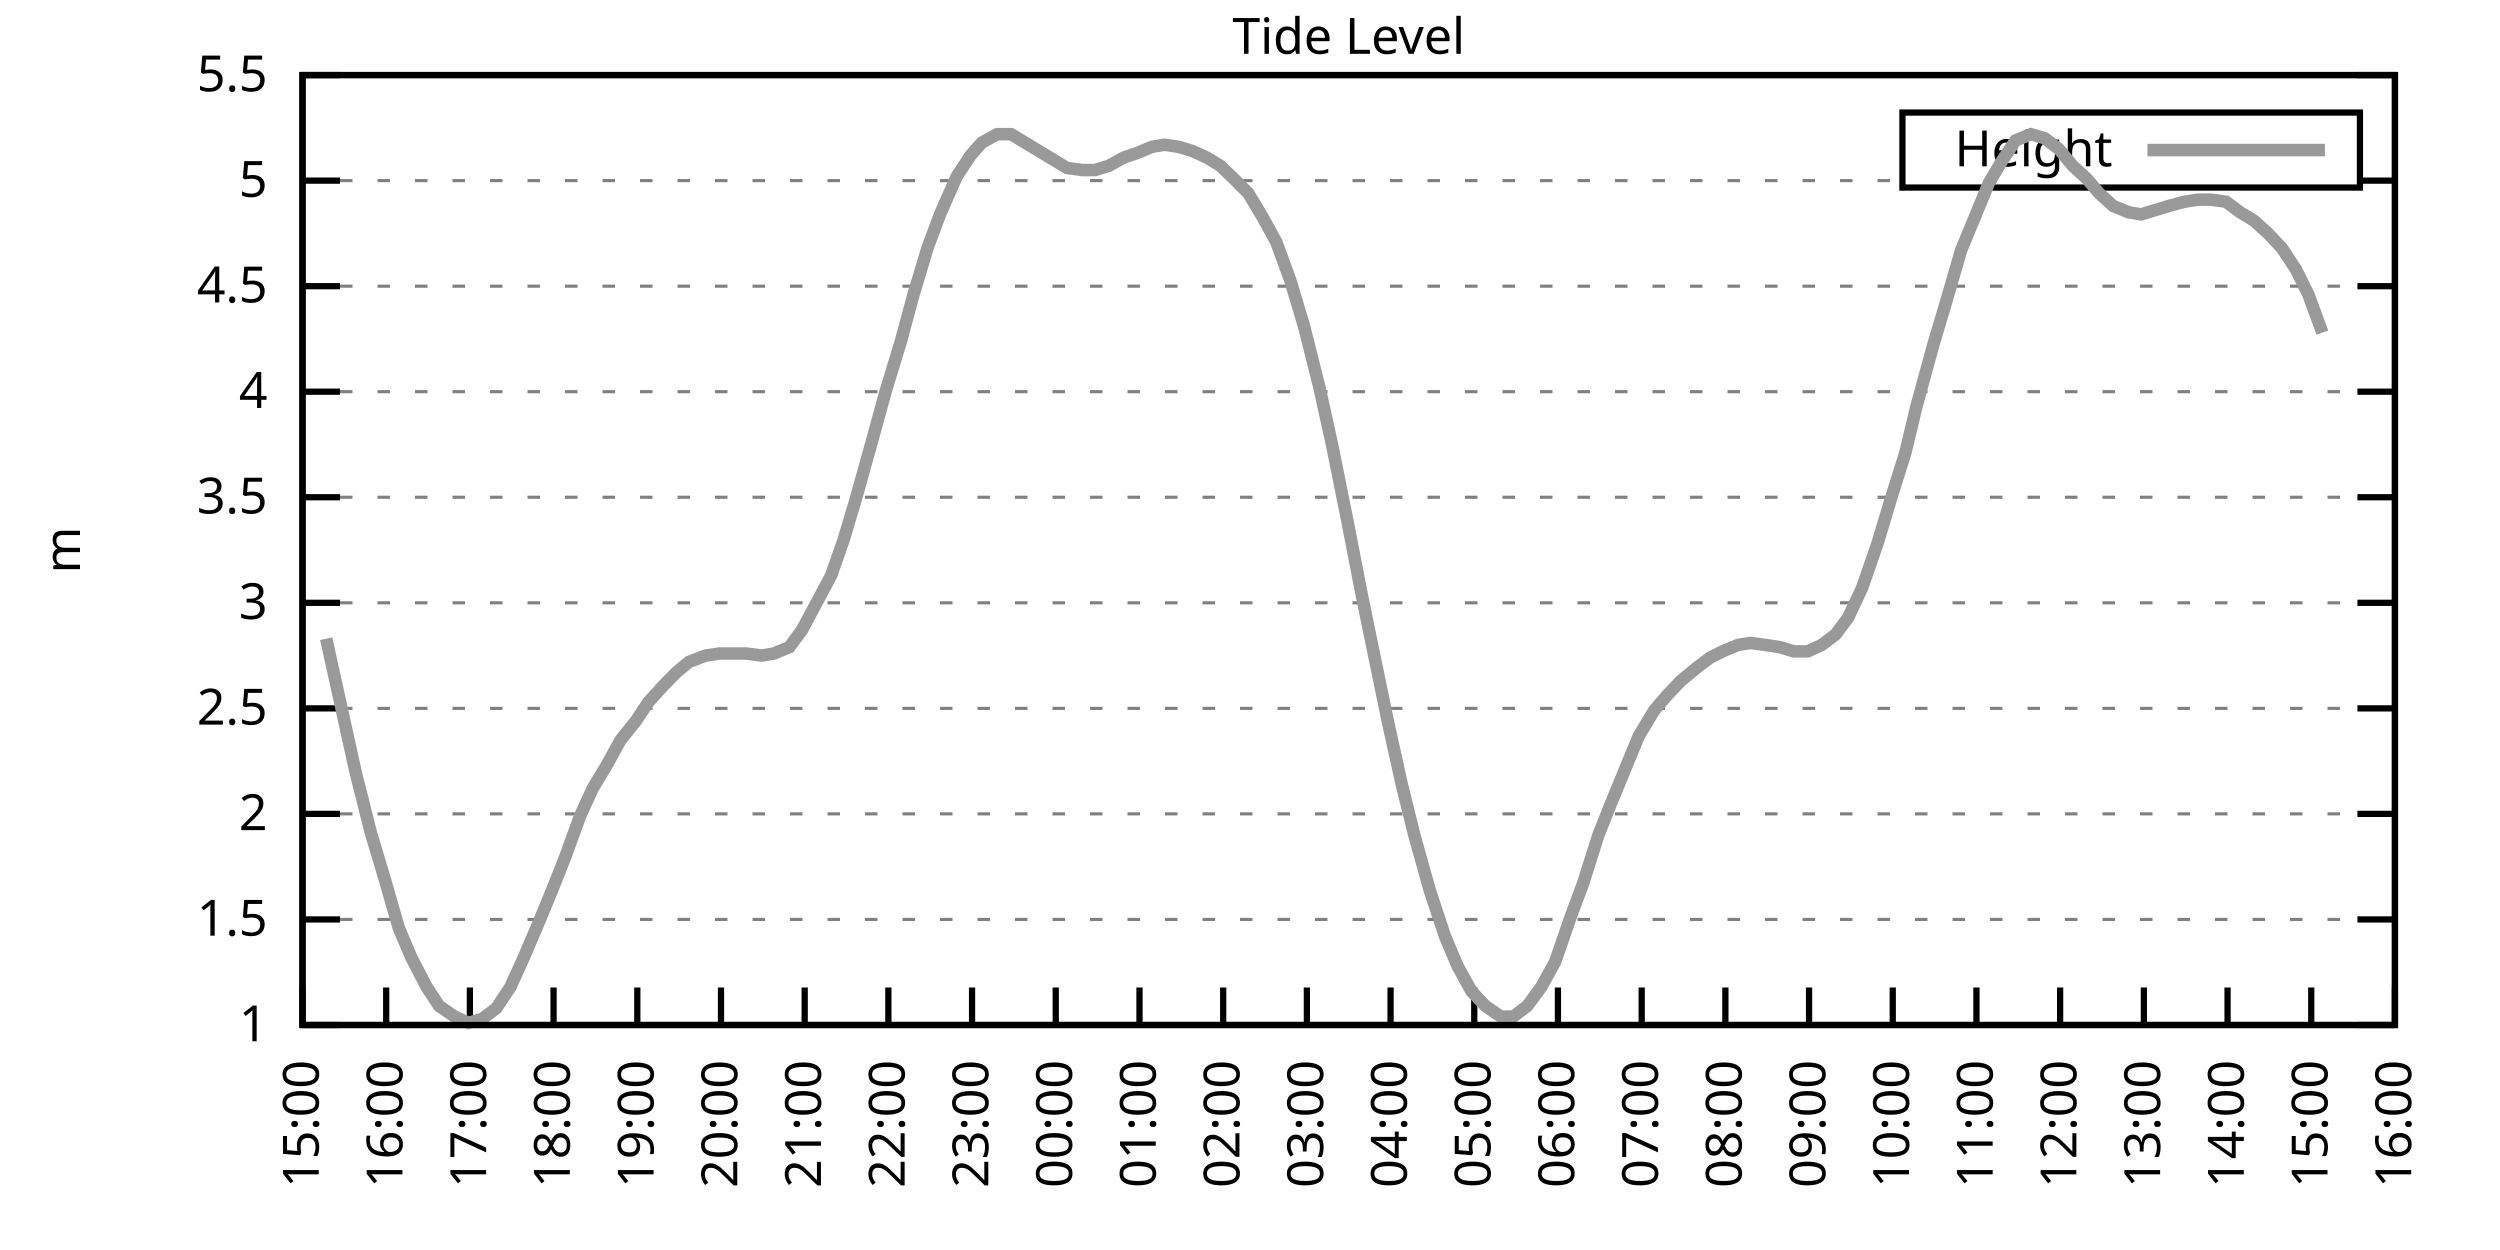
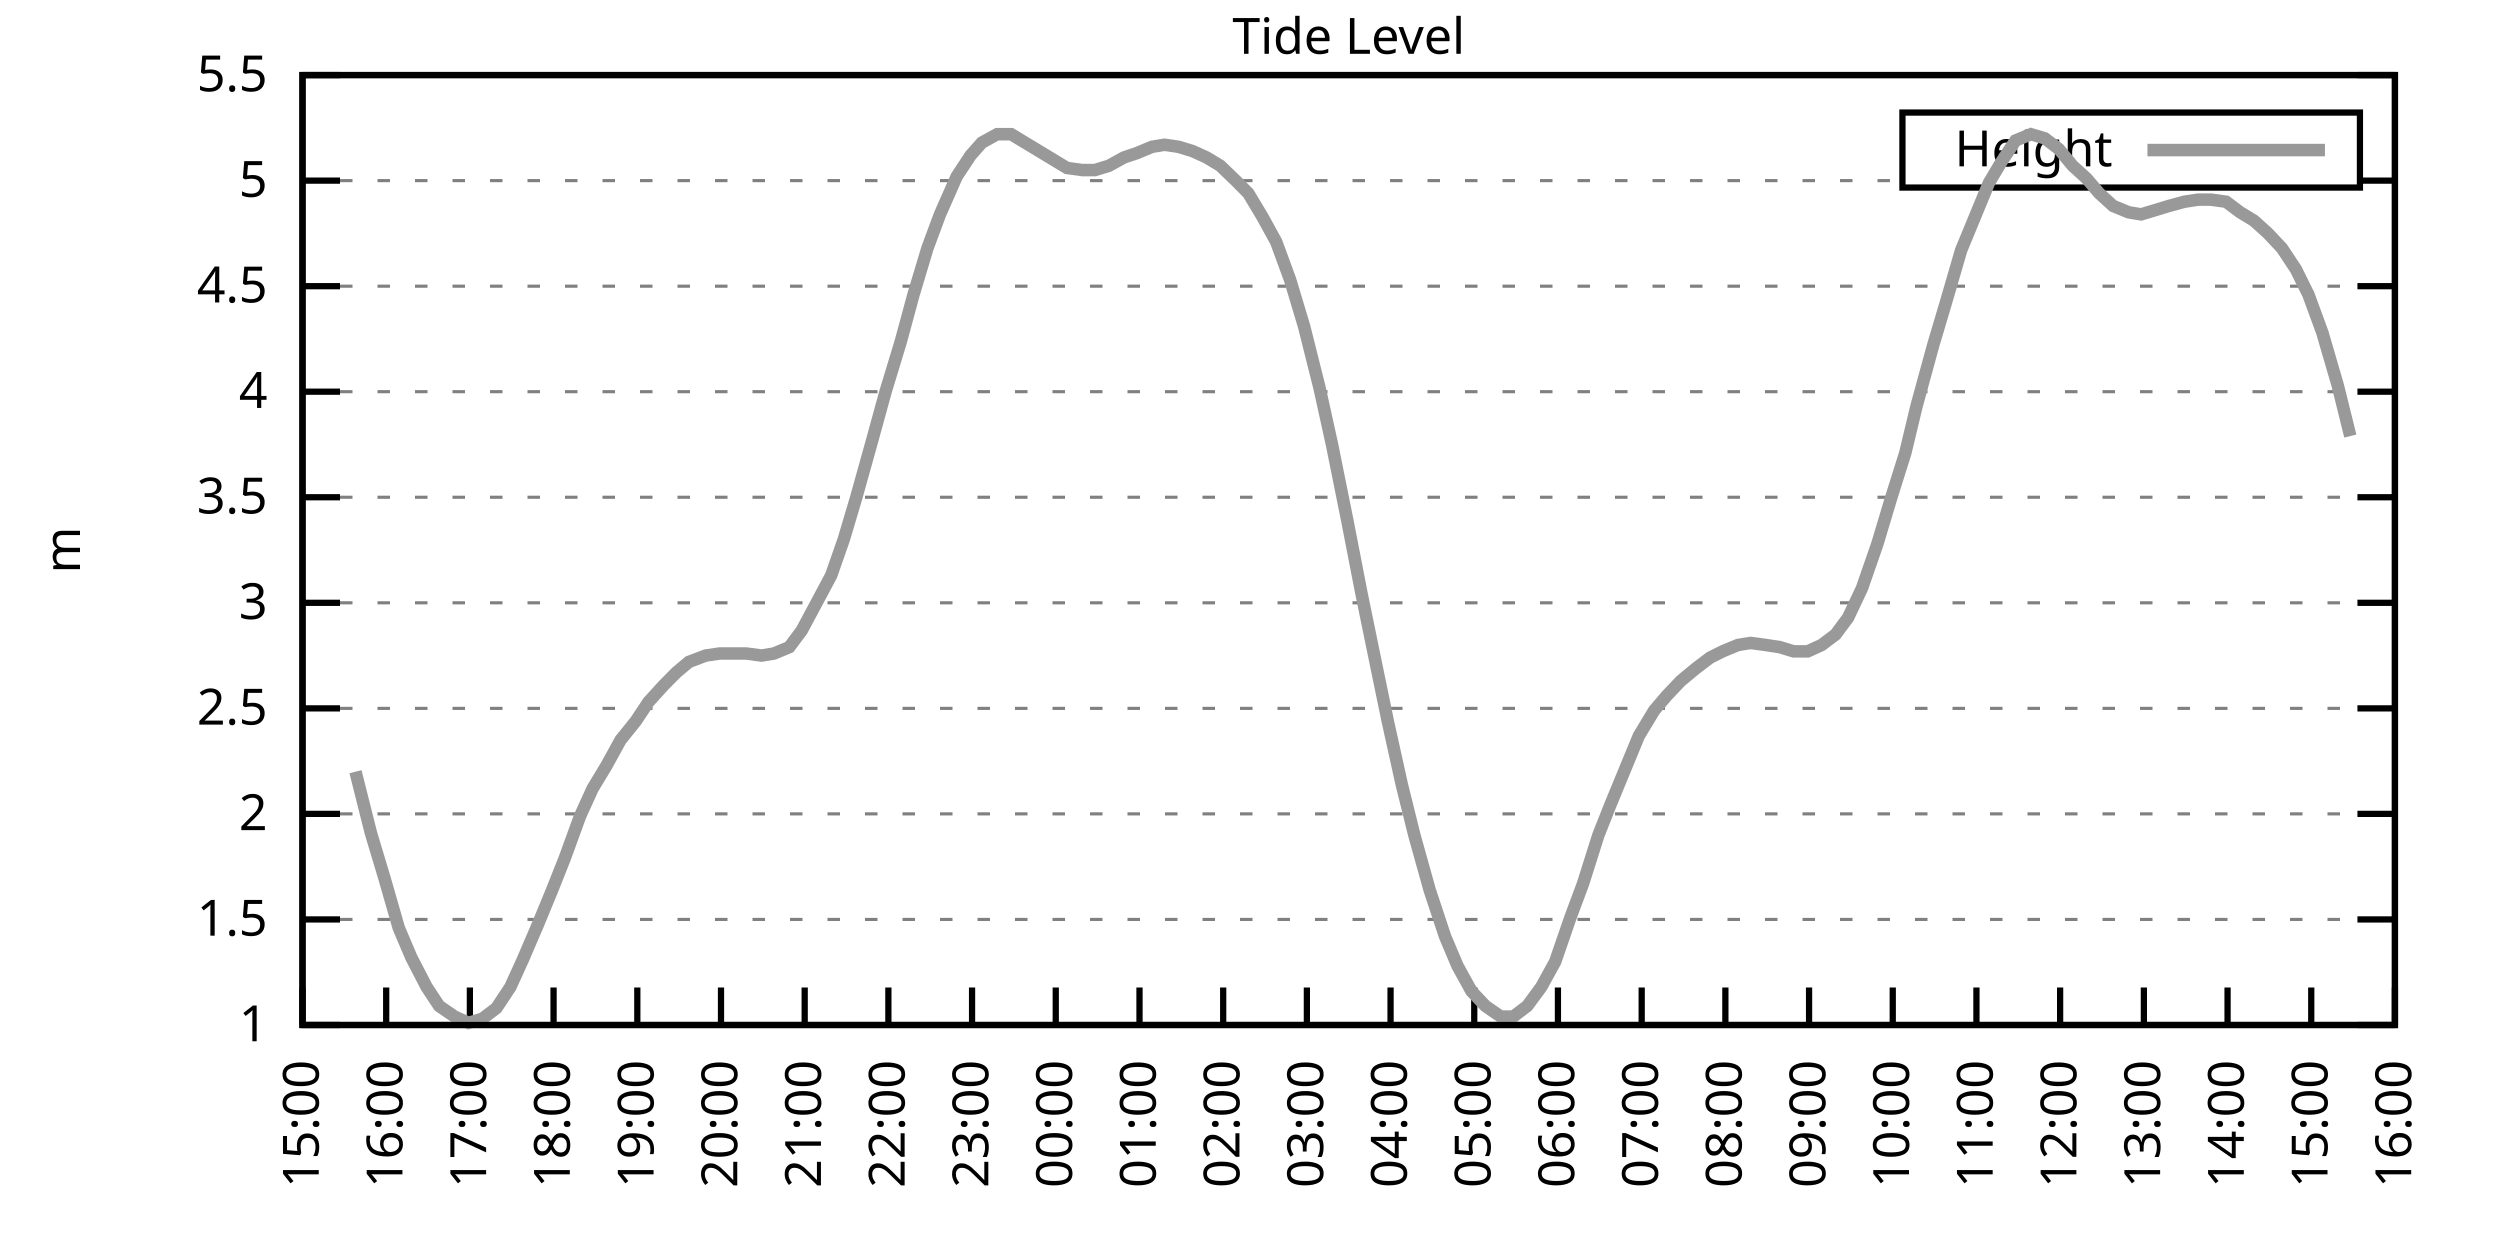
<svg xmlns="http://www.w3.org/2000/svg" xmlns:xlink="http://www.w3.org/1999/xlink" width="400" height="200" viewBox="0 0 400 200">
  <g id="gnuplot_canvas">
    <rect x="0" y="0" width="400" height="200" fill="none" />
    <defs>
      <circle id="gpDot" r="0.5" stroke-width="0.5" stroke="currentColor" />
      <path id="gpPt0" stroke-width="0.333" stroke="currentColor" d="M-1,0 h2 M0,-1 v2" />
      <path id="gpPt1" stroke-width="0.333" stroke="currentColor" d="M-1,-1 L1,1 M1,-1 L-1,1" />
      <path id="gpPt2" stroke-width="0.333" stroke="currentColor" d="M-1,0 L1,0 M0,-1 L0,1 M-1,-1 L1,1 M-1,1 L1,-1" />
      <rect id="gpPt3" stroke-width="0.333" stroke="currentColor" x="-1" y="-1" width="2" height="2" />
      <rect id="gpPt4" stroke-width="0.333" stroke="currentColor" fill="currentColor" x="-1" y="-1" width="2" height="2" />
      <circle id="gpPt5" stroke-width="0.333" stroke="currentColor" cx="0" cy="0" r="1" />
      <use xlink:href="#gpPt5" id="gpPt6" fill="currentColor" stroke="none" />
      <path id="gpPt7" stroke-width="0.333" stroke="currentColor" d="M0,-1.33 L-1.33,0.67 L1.33,0.67 z" />
      <use xlink:href="#gpPt7" id="gpPt8" fill="currentColor" stroke="none" />
      <use xlink:href="#gpPt7" id="gpPt9" stroke="currentColor" transform="rotate(180)" />
      <use xlink:href="#gpPt9" id="gpPt10" fill="currentColor" stroke="none" />
      <use xlink:href="#gpPt3" id="gpPt11" stroke="currentColor" transform="rotate(45)" />
      <use xlink:href="#gpPt11" id="gpPt12" fill="currentColor" stroke="none" />
      <path id="gpPt13" stroke-width="0.333" stroke="currentColor" d="M0,1.330 L1.265,0.411 L0.782,-1.067 L-0.782,-1.076 L-1.265,0.411 z" />
      <use xlink:href="#gpPt13" id="gpPt14" fill="currentColor" stroke="none" />
      <filter id="textbox" filterUnits="objectBoundingBox" x="0" y="0" height="1" width="1">
        <feFlood flood-color="white" flood-opacity="1" result="bgnd" />
        <feComposite in="SourceGraphic" in2="bgnd" operator="atop" />
      </filter>
      <filter id="greybox" filterUnits="objectBoundingBox" x="0" y="0" height="1" width="1">
        <feFlood flood-color="lightgrey" flood-opacity="1" result="grey" />
        <feComposite in="SourceGraphic" in2="grey" operator="atop" />
      </filter>
    </defs>
    <g fill="none" color="white" stroke="currentColor" stroke-width="1.00" stroke-linecap="butt" stroke-linejoin="miter">
</g>
    <g fill="none" color="black" stroke="currentColor" stroke-width="1.00" stroke-linecap="butt" stroke-linejoin="miter">
      <g stroke="none" shape-rendering="crispEdges">
        <polygon fill="rgb(255, 255, 255)" points="48.40,164.00 383.18,164.00 383.18,12.02 48.40,12.02 " />
      </g>
    </g>
    <g fill="none" color="black" stroke="currentColor" stroke-width="1.00" stroke-linecap="butt" stroke-linejoin="miter">
</g>
    <g fill="none" color="black" stroke="black" stroke-width="0.50" stroke-linecap="butt" stroke-linejoin="miter">
</g>
    <g fill="none" color="gray" stroke="currentColor" stroke-width="0.50" stroke-linecap="butt" stroke-linejoin="miter">
      <path stroke="gray" stroke-dasharray="2,4" class="gridline" d="M48.40,164.00 L383.19,164.00  " />
    </g>
    <g fill="none" color="gray" stroke="gray" stroke-width="1.00" stroke-linecap="butt" stroke-linejoin="miter">
</g>
    <g fill="none" color="black" stroke="currentColor" stroke-width="1.00" stroke-linecap="butt" stroke-linejoin="miter">
      <path stroke="black" d="M48.40,164.00 L54.40,164.00 M383.19,164.00 L377.19,164.00  " />
      <g transform="translate(42.80,166.60)" stroke="none" fill="black" font-family="Sans" font-size="8.00" text-anchor="end">
        <text>
          <tspan font-family="Sans"> 1</tspan>
        </text>
      </g>
    </g>
    <g fill="none" color="black" stroke="currentColor" stroke-width="1.00" stroke-linecap="butt" stroke-linejoin="miter">
</g>
    <g fill="none" color="black" stroke="black" stroke-width="0.50" stroke-linecap="butt" stroke-linejoin="miter">
</g>
    <g fill="none" color="gray" stroke="currentColor" stroke-width="0.50" stroke-linecap="butt" stroke-linejoin="miter">
      <path stroke="gray" stroke-dasharray="2,4" class="gridline" d="M48.40,147.11 L383.19,147.11  " />
    </g>
    <g fill="none" color="gray" stroke="gray" stroke-width="1.00" stroke-linecap="butt" stroke-linejoin="miter">
</g>
    <g fill="none" color="black" stroke="currentColor" stroke-width="1.00" stroke-linecap="butt" stroke-linejoin="miter">
      <path stroke="black" d="M48.40,147.11 L54.40,147.11 M383.19,147.11 L377.19,147.11  " />
      <g transform="translate(42.80,149.71)" stroke="none" fill="black" font-family="Sans" font-size="8.00" text-anchor="end">
        <text>
          <tspan font-family="Sans"> 1.5</tspan>
        </text>
      </g>
    </g>
    <g fill="none" color="black" stroke="currentColor" stroke-width="1.00" stroke-linecap="butt" stroke-linejoin="miter">
</g>
    <g fill="none" color="black" stroke="black" stroke-width="0.50" stroke-linecap="butt" stroke-linejoin="miter">
</g>
    <g fill="none" color="gray" stroke="currentColor" stroke-width="0.50" stroke-linecap="butt" stroke-linejoin="miter">
      <path stroke="gray" stroke-dasharray="2,4" class="gridline" d="M48.40,130.22 L383.19,130.22  " />
    </g>
    <g fill="none" color="gray" stroke="gray" stroke-width="1.00" stroke-linecap="butt" stroke-linejoin="miter">
</g>
    <g fill="none" color="black" stroke="currentColor" stroke-width="1.00" stroke-linecap="butt" stroke-linejoin="miter">
      <path stroke="black" d="M48.40,130.22 L54.40,130.22 M383.19,130.22 L377.19,130.22  " />
      <g transform="translate(42.80,132.82)" stroke="none" fill="black" font-family="Sans" font-size="8.00" text-anchor="end">
        <text>
          <tspan font-family="Sans"> 2</tspan>
        </text>
      </g>
    </g>
    <g fill="none" color="black" stroke="currentColor" stroke-width="1.00" stroke-linecap="butt" stroke-linejoin="miter">
</g>
    <g fill="none" color="black" stroke="black" stroke-width="0.50" stroke-linecap="butt" stroke-linejoin="miter">
</g>
    <g fill="none" color="gray" stroke="currentColor" stroke-width="0.50" stroke-linecap="butt" stroke-linejoin="miter">
      <path stroke="gray" stroke-dasharray="2,4" class="gridline" d="M48.40,113.34 L383.19,113.34  " />
    </g>
    <g fill="none" color="gray" stroke="gray" stroke-width="1.00" stroke-linecap="butt" stroke-linejoin="miter">
</g>
    <g fill="none" color="black" stroke="currentColor" stroke-width="1.00" stroke-linecap="butt" stroke-linejoin="miter">
      <path stroke="black" d="M48.40,113.34 L54.40,113.34 M383.19,113.34 L377.19,113.34  " />
      <g transform="translate(42.80,115.94)" stroke="none" fill="black" font-family="Sans" font-size="8.00" text-anchor="end">
        <text>
          <tspan font-family="Sans"> 2.5</tspan>
        </text>
      </g>
    </g>
    <g fill="none" color="black" stroke="currentColor" stroke-width="1.00" stroke-linecap="butt" stroke-linejoin="miter">
</g>
    <g fill="none" color="black" stroke="black" stroke-width="0.50" stroke-linecap="butt" stroke-linejoin="miter">
</g>
    <g fill="none" color="gray" stroke="currentColor" stroke-width="0.50" stroke-linecap="butt" stroke-linejoin="miter">
      <path stroke="gray" stroke-dasharray="2,4" class="gridline" d="M48.40,96.45 L383.19,96.45  " />
    </g>
    <g fill="none" color="gray" stroke="gray" stroke-width="1.00" stroke-linecap="butt" stroke-linejoin="miter">
</g>
    <g fill="none" color="black" stroke="currentColor" stroke-width="1.00" stroke-linecap="butt" stroke-linejoin="miter">
      <path stroke="black" d="M48.40,96.45 L54.40,96.45 M383.19,96.45 L377.19,96.45  " />
      <g transform="translate(42.80,99.05)" stroke="none" fill="black" font-family="Sans" font-size="8.00" text-anchor="end">
        <text>
          <tspan font-family="Sans"> 3</tspan>
        </text>
      </g>
    </g>
    <g fill="none" color="black" stroke="currentColor" stroke-width="1.00" stroke-linecap="butt" stroke-linejoin="miter">
</g>
    <g fill="none" color="black" stroke="black" stroke-width="0.50" stroke-linecap="butt" stroke-linejoin="miter">
</g>
    <g fill="none" color="gray" stroke="currentColor" stroke-width="0.50" stroke-linecap="butt" stroke-linejoin="miter">
      <path stroke="gray" stroke-dasharray="2,4" class="gridline" d="M48.40,79.56 L383.19,79.56  " />
    </g>
    <g fill="none" color="gray" stroke="gray" stroke-width="1.00" stroke-linecap="butt" stroke-linejoin="miter">
</g>
    <g fill="none" color="black" stroke="currentColor" stroke-width="1.00" stroke-linecap="butt" stroke-linejoin="miter">
      <path stroke="black" d="M48.40,79.56 L54.40,79.56 M383.19,79.56 L377.19,79.56  " />
      <g transform="translate(42.80,82.16)" stroke="none" fill="black" font-family="Sans" font-size="8.00" text-anchor="end">
        <text>
          <tspan font-family="Sans"> 3.5</tspan>
        </text>
      </g>
    </g>
    <g fill="none" color="black" stroke="currentColor" stroke-width="1.00" stroke-linecap="butt" stroke-linejoin="miter">
</g>
    <g fill="none" color="black" stroke="black" stroke-width="0.50" stroke-linecap="butt" stroke-linejoin="miter">
</g>
    <g fill="none" color="gray" stroke="currentColor" stroke-width="0.50" stroke-linecap="butt" stroke-linejoin="miter">
      <path stroke="gray" stroke-dasharray="2,4" class="gridline" d="M48.40,62.67 L383.19,62.67  " />
    </g>
    <g fill="none" color="gray" stroke="gray" stroke-width="1.00" stroke-linecap="butt" stroke-linejoin="miter">
</g>
    <g fill="none" color="black" stroke="currentColor" stroke-width="1.00" stroke-linecap="butt" stroke-linejoin="miter">
      <path stroke="black" d="M48.40,62.67 L54.40,62.67 M383.19,62.67 L377.19,62.67  " />
      <g transform="translate(42.80,65.27)" stroke="none" fill="black" font-family="Sans" font-size="8.00" text-anchor="end">
        <text>
          <tspan font-family="Sans"> 4</tspan>
        </text>
      </g>
    </g>
    <g fill="none" color="black" stroke="currentColor" stroke-width="1.00" stroke-linecap="butt" stroke-linejoin="miter">
</g>
    <g fill="none" color="black" stroke="black" stroke-width="0.50" stroke-linecap="butt" stroke-linejoin="miter">
</g>
    <g fill="none" color="gray" stroke="currentColor" stroke-width="0.50" stroke-linecap="butt" stroke-linejoin="miter">
      <path stroke="gray" stroke-dasharray="2,4" class="gridline" d="M48.40,45.79 L383.19,45.79  " />
    </g>
    <g fill="none" color="gray" stroke="gray" stroke-width="1.00" stroke-linecap="butt" stroke-linejoin="miter">
</g>
    <g fill="none" color="black" stroke="currentColor" stroke-width="1.00" stroke-linecap="butt" stroke-linejoin="miter">
      <path stroke="black" d="M48.40,45.79 L54.40,45.79 M383.19,45.79 L377.19,45.79  " />
      <g transform="translate(42.80,48.39)" stroke="none" fill="black" font-family="Sans" font-size="8.00" text-anchor="end">
        <text>
          <tspan font-family="Sans"> 4.5</tspan>
        </text>
      </g>
    </g>
    <g fill="none" color="black" stroke="currentColor" stroke-width="1.00" stroke-linecap="butt" stroke-linejoin="miter">
</g>
    <g fill="none" color="black" stroke="black" stroke-width="0.50" stroke-linecap="butt" stroke-linejoin="miter">
</g>
    <g fill="none" color="gray" stroke="currentColor" stroke-width="0.50" stroke-linecap="butt" stroke-linejoin="miter">
      <path stroke="gray" stroke-dasharray="2,4" class="gridline" d="M48.40,28.90 L304.39,28.90 M377.59,28.90 L383.19,28.90  " />
    </g>
    <g fill="none" color="gray" stroke="gray" stroke-width="1.00" stroke-linecap="butt" stroke-linejoin="miter">
</g>
    <g fill="none" color="black" stroke="currentColor" stroke-width="1.00" stroke-linecap="butt" stroke-linejoin="miter">
      <path stroke="black" d="M48.40,28.90 L54.40,28.90 M383.19,28.90 L377.19,28.90  " />
      <g transform="translate(42.80,31.50)" stroke="none" fill="black" font-family="Sans" font-size="8.00" text-anchor="end">
        <text>
          <tspan font-family="Sans"> 5</tspan>
        </text>
      </g>
    </g>
    <g fill="none" color="black" stroke="currentColor" stroke-width="1.00" stroke-linecap="butt" stroke-linejoin="miter">
</g>
    <g fill="none" color="black" stroke="black" stroke-width="0.50" stroke-linecap="butt" stroke-linejoin="miter">
</g>
    <g fill="none" color="gray" stroke="currentColor" stroke-width="0.50" stroke-linecap="butt" stroke-linejoin="miter">
      <path stroke="gray" stroke-dasharray="2,4" class="gridline" d="M48.40,12.01 L383.19,12.01  " />
    </g>
    <g fill="none" color="gray" stroke="gray" stroke-width="1.00" stroke-linecap="butt" stroke-linejoin="miter">
</g>
    <g fill="none" color="black" stroke="currentColor" stroke-width="1.00" stroke-linecap="butt" stroke-linejoin="miter">
      <path stroke="black" d="M48.40,12.01 L54.40,12.01 M383.19,12.01 L377.19,12.01  " />
      <g transform="translate(42.80,14.61)" stroke="none" fill="black" font-family="Sans" font-size="8.00" text-anchor="end">
        <text>
          <tspan font-family="Sans"> 5.5</tspan>
        </text>
      </g>
    </g>
    <g fill="none" color="black" stroke="currentColor" stroke-width="1.00" stroke-linecap="butt" stroke-linejoin="miter">
      <path stroke="black" d="M48.40,164.00 L48.40,158.00  " />
      <g transform="translate(51.00,169.60) rotate(270.00)" stroke="none" fill="black" font-family="Sans" font-size="8.00" text-anchor="end">
        <text>
          <tspan font-family="Sans">15:00</tspan>
        </text>
      </g>
    </g>
    <g fill="none" color="black" stroke="currentColor" stroke-width="1.00" stroke-linecap="butt" stroke-linejoin="miter">
      <path stroke="black" d="M61.79,164.00 L61.79,158.00  " />
      <g transform="translate(64.39,169.60) rotate(270.00)" stroke="none" fill="black" font-family="Sans" font-size="8.00" text-anchor="end">
        <text>
          <tspan font-family="Sans">16:00</tspan>
        </text>
      </g>
    </g>
    <g fill="none" color="black" stroke="currentColor" stroke-width="1.00" stroke-linecap="butt" stroke-linejoin="miter">
      <path stroke="black" d="M75.18,164.00 L75.18,158.00  " />
      <g transform="translate(77.78,169.60) rotate(270.00)" stroke="none" fill="black" font-family="Sans" font-size="8.00" text-anchor="end">
        <text>
          <tspan font-family="Sans">17:00</tspan>
        </text>
      </g>
    </g>
    <g fill="none" color="black" stroke="currentColor" stroke-width="1.00" stroke-linecap="butt" stroke-linejoin="miter">
      <path stroke="black" d="M88.57,164.00 L88.57,158.00  " />
      <g transform="translate(91.17,169.60) rotate(270.00)" stroke="none" fill="black" font-family="Sans" font-size="8.00" text-anchor="end">
        <text>
          <tspan font-family="Sans">18:00</tspan>
        </text>
      </g>
    </g>
    <g fill="none" color="black" stroke="currentColor" stroke-width="1.00" stroke-linecap="butt" stroke-linejoin="miter">
      <path stroke="black" d="M101.97,164.00 L101.97,158.00  " />
      <g transform="translate(104.57,169.60) rotate(270.00)" stroke="none" fill="black" font-family="Sans" font-size="8.00" text-anchor="end">
        <text>
          <tspan font-family="Sans">19:00</tspan>
        </text>
      </g>
    </g>
    <g fill="none" color="black" stroke="currentColor" stroke-width="1.00" stroke-linecap="butt" stroke-linejoin="miter">
      <path stroke="black" d="M115.36,164.00 L115.36,158.00  " />
      <g transform="translate(117.96,169.60) rotate(270.00)" stroke="none" fill="black" font-family="Sans" font-size="8.00" text-anchor="end">
        <text>
          <tspan font-family="Sans">20:00</tspan>
        </text>
      </g>
    </g>
    <g fill="none" color="black" stroke="currentColor" stroke-width="1.00" stroke-linecap="butt" stroke-linejoin="miter">
      <path stroke="black" d="M128.75,164.00 L128.75,158.00  " />
      <g transform="translate(131.35,169.60) rotate(270.00)" stroke="none" fill="black" font-family="Sans" font-size="8.00" text-anchor="end">
        <text>
          <tspan font-family="Sans">21:00</tspan>
        </text>
      </g>
    </g>
    <g fill="none" color="black" stroke="currentColor" stroke-width="1.00" stroke-linecap="butt" stroke-linejoin="miter">
      <path stroke="black" d="M142.14,164.00 L142.14,158.00  " />
      <g transform="translate(144.74,169.60) rotate(270.00)" stroke="none" fill="black" font-family="Sans" font-size="8.00" text-anchor="end">
        <text>
          <tspan font-family="Sans">22:00</tspan>
        </text>
      </g>
    </g>
    <g fill="none" color="black" stroke="currentColor" stroke-width="1.00" stroke-linecap="butt" stroke-linejoin="miter">
      <path stroke="black" d="M155.53,164.00 L155.53,158.00  " />
      <g transform="translate(158.13,169.60) rotate(270.00)" stroke="none" fill="black" font-family="Sans" font-size="8.00" text-anchor="end">
        <text>
          <tspan font-family="Sans">23:00</tspan>
        </text>
      </g>
    </g>
    <g fill="none" color="black" stroke="currentColor" stroke-width="1.00" stroke-linecap="butt" stroke-linejoin="miter">
      <path stroke="black" d="M168.92,164.00 L168.92,158.00  " />
      <g transform="translate(171.52,169.60) rotate(270.00)" stroke="none" fill="black" font-family="Sans" font-size="8.00" text-anchor="end">
        <text>
          <tspan font-family="Sans">00:00</tspan>
        </text>
      </g>
    </g>
    <g fill="none" color="black" stroke="currentColor" stroke-width="1.00" stroke-linecap="butt" stroke-linejoin="miter">
      <path stroke="black" d="M182.32,164.00 L182.32,158.00  " />
      <g transform="translate(184.92,169.60) rotate(270.00)" stroke="none" fill="black" font-family="Sans" font-size="8.00" text-anchor="end">
        <text>
          <tspan font-family="Sans">01:00</tspan>
        </text>
      </g>
    </g>
    <g fill="none" color="black" stroke="currentColor" stroke-width="1.00" stroke-linecap="butt" stroke-linejoin="miter">
      <path stroke="black" d="M195.71,164.00 L195.71,158.00  " />
      <g transform="translate(198.31,169.60) rotate(270.00)" stroke="none" fill="black" font-family="Sans" font-size="8.00" text-anchor="end">
        <text>
          <tspan font-family="Sans">02:00</tspan>
        </text>
      </g>
    </g>
    <g fill="none" color="black" stroke="currentColor" stroke-width="1.00" stroke-linecap="butt" stroke-linejoin="miter">
      <path stroke="black" d="M209.10,164.00 L209.10,158.00  " />
      <g transform="translate(211.70,169.60) rotate(270.00)" stroke="none" fill="black" font-family="Sans" font-size="8.00" text-anchor="end">
        <text>
          <tspan font-family="Sans">03:00</tspan>
        </text>
      </g>
    </g>
    <g fill="none" color="black" stroke="currentColor" stroke-width="1.00" stroke-linecap="butt" stroke-linejoin="miter">
      <path stroke="black" d="M222.49,164.00 L222.49,158.00  " />
      <g transform="translate(225.09,169.60) rotate(270.00)" stroke="none" fill="black" font-family="Sans" font-size="8.00" text-anchor="end">
        <text>
          <tspan font-family="Sans">04:00</tspan>
        </text>
      </g>
    </g>
    <g fill="none" color="black" stroke="currentColor" stroke-width="1.00" stroke-linecap="butt" stroke-linejoin="miter">
      <path stroke="black" d="M235.88,164.00 L235.88,158.00  " />
      <g transform="translate(238.48,169.60) rotate(270.00)" stroke="none" fill="black" font-family="Sans" font-size="8.00" text-anchor="end">
        <text>
          <tspan font-family="Sans">05:00</tspan>
        </text>
      </g>
    </g>
    <g fill="none" color="black" stroke="currentColor" stroke-width="1.00" stroke-linecap="butt" stroke-linejoin="miter">
      <path stroke="black" d="M249.27,164.00 L249.27,158.00  " />
      <g transform="translate(251.87,169.60) rotate(270.00)" stroke="none" fill="black" font-family="Sans" font-size="8.00" text-anchor="end">
        <text>
          <tspan font-family="Sans">06:00</tspan>
        </text>
      </g>
    </g>
    <g fill="none" color="black" stroke="currentColor" stroke-width="1.00" stroke-linecap="butt" stroke-linejoin="miter">
      <path stroke="black" d="M262.67,164.00 L262.67,158.00  " />
      <g transform="translate(265.27,169.60) rotate(270.00)" stroke="none" fill="black" font-family="Sans" font-size="8.00" text-anchor="end">
        <text>
          <tspan font-family="Sans">07:00</tspan>
        </text>
      </g>
    </g>
    <g fill="none" color="black" stroke="currentColor" stroke-width="1.00" stroke-linecap="butt" stroke-linejoin="miter">
      <path stroke="black" d="M276.06,164.00 L276.06,158.00  " />
      <g transform="translate(278.66,169.60) rotate(270.00)" stroke="none" fill="black" font-family="Sans" font-size="8.00" text-anchor="end">
        <text>
          <tspan font-family="Sans">08:00</tspan>
        </text>
      </g>
    </g>
    <g fill="none" color="black" stroke="currentColor" stroke-width="1.00" stroke-linecap="butt" stroke-linejoin="miter">
      <path stroke="black" d="M289.45,164.00 L289.45,158.00  " />
      <g transform="translate(292.05,169.60) rotate(270.00)" stroke="none" fill="black" font-family="Sans" font-size="8.00" text-anchor="end">
        <text>
          <tspan font-family="Sans">09:00</tspan>
        </text>
      </g>
    </g>
    <g fill="none" color="black" stroke="currentColor" stroke-width="1.00" stroke-linecap="butt" stroke-linejoin="miter">
      <path stroke="black" d="M302.84,164.00 L302.84,158.00  " />
      <g transform="translate(305.44,169.60) rotate(270.00)" stroke="none" fill="black" font-family="Sans" font-size="8.00" text-anchor="end">
        <text>
          <tspan font-family="Sans">10:00</tspan>
        </text>
      </g>
    </g>
    <g fill="none" color="black" stroke="currentColor" stroke-width="1.00" stroke-linecap="butt" stroke-linejoin="miter">
      <path stroke="black" d="M316.23,164.00 L316.23,158.00  " />
      <g transform="translate(318.83,169.60) rotate(270.00)" stroke="none" fill="black" font-family="Sans" font-size="8.00" text-anchor="end">
        <text>
          <tspan font-family="Sans">11:00</tspan>
        </text>
      </g>
    </g>
    <g fill="none" color="black" stroke="currentColor" stroke-width="1.00" stroke-linecap="butt" stroke-linejoin="miter">
      <path stroke="black" d="M329.62,164.00 L329.62,158.00  " />
      <g transform="translate(332.22,169.60) rotate(270.00)" stroke="none" fill="black" font-family="Sans" font-size="8.00" text-anchor="end">
        <text>
          <tspan font-family="Sans">12:00</tspan>
        </text>
      </g>
    </g>
    <g fill="none" color="black" stroke="currentColor" stroke-width="1.00" stroke-linecap="butt" stroke-linejoin="miter">
      <path stroke="black" d="M343.02,164.00 L343.02,158.00  " />
      <g transform="translate(345.62,169.60) rotate(270.00)" stroke="none" fill="black" font-family="Sans" font-size="8.00" text-anchor="end">
        <text>
          <tspan font-family="Sans">13:00</tspan>
        </text>
      </g>
    </g>
    <g fill="none" color="black" stroke="currentColor" stroke-width="1.00" stroke-linecap="butt" stroke-linejoin="miter">
      <path stroke="black" d="M356.41,164.00 L356.41,158.00  " />
      <g transform="translate(359.01,169.60) rotate(270.00)" stroke="none" fill="black" font-family="Sans" font-size="8.00" text-anchor="end">
        <text>
          <tspan font-family="Sans">14:00</tspan>
        </text>
      </g>
    </g>
    <g fill="none" color="black" stroke="currentColor" stroke-width="1.00" stroke-linecap="butt" stroke-linejoin="miter">
      <path stroke="black" d="M369.80,164.00 L369.80,158.00  " />
      <g transform="translate(372.40,169.60) rotate(270.00)" stroke="none" fill="black" font-family="Sans" font-size="8.00" text-anchor="end">
        <text>
          <tspan font-family="Sans">15:00</tspan>
        </text>
      </g>
    </g>
    <g fill="none" color="black" stroke="currentColor" stroke-width="1.00" stroke-linecap="butt" stroke-linejoin="miter">
      <path stroke="black" d="M383.19,164.00 L383.19,158.00  " />
      <g transform="translate(385.79,169.60) rotate(270.00)" stroke="none" fill="black" font-family="Sans" font-size="8.00" text-anchor="end">
        <text>
          <tspan font-family="Sans">16:00</tspan>
        </text>
      </g>
    </g>
    <g fill="none" color="black" stroke="currentColor" stroke-width="1.00" stroke-linecap="butt" stroke-linejoin="miter">
</g>
    <g fill="none" color="black" stroke="currentColor" stroke-width="1.00" stroke-linecap="butt" stroke-linejoin="miter">
      <path stroke="black" d="M48.40,12.01 L48.40,164.00 L383.19,164.00 L383.19,12.01 L48.40,12.01 Z  " />
    </g>
    <g fill="none" color="black" stroke="currentColor" stroke-width="1.00" stroke-linecap="butt" stroke-linejoin="miter">
</g>
    <g fill="none" color="black" stroke="currentColor" stroke-width="1.00" stroke-linecap="butt" stroke-linejoin="miter">
      <path stroke="black" d="M304.39,30.01 L304.39,18.01 L377.59,18.01 L377.59,30.01 L304.39,30.01 Z  " />
    </g>
    <g id="Tide_level_plot_1">
      <g fill="none" color="white" stroke="black" stroke-width="2.00" stroke-linecap="butt" stroke-linejoin="miter">
</g>
      <g fill="none" color="black" stroke="currentColor" stroke-width="2.00" stroke-linecap="butt" stroke-linejoin="miter">
        <g transform="translate(337.99,26.61)" stroke="none" fill="black" font-family="Sans" font-size="8.00" text-anchor="end">
          <text>
            <tspan font-family="Sans">Height</tspan>
          </text>
        </g>
      </g>
      <g fill="none" color="black" stroke="currentColor" stroke-width="2.00" stroke-linecap="butt" stroke-linejoin="miter">
-         <path stroke="rgb(153, 153, 153)" d="M343.59,24.01 L371.99,24.01 M52.19,102.19 L54.87,114.35 L56.88,123.47 L59.34,133.26 L61.57,140.69 L63.80,148.46   L65.81,153.19 L68.26,157.92 L70.27,160.96 L72.73,162.65 L74.96,163.66 L77.19,162.99 L79.42,161.30 L81.66,157.92   L83.66,153.53 L86.12,147.79 L88.35,142.38 L90.36,137.32 L92.82,130.56 L94.82,126.17 L97.06,122.46 L99.29,118.40   L101.74,115.36 L103.75,112.32 L106.21,109.62 L108.22,107.59 L110.22,105.91 L112.90,104.89 L115.13,104.56 L117.37,104.56   L119.38,104.56 L121.83,104.89 L123.84,104.56 L126.29,103.54 L128.30,100.84 L132.99,92.06 L135.00,86.32 L137.01,79.56   L139.46,70.78 L141.69,62.67 L144.15,54.57 L146.16,47.14 L148.39,39.71 L150.40,34.30 L153.08,28.22 L155.31,24.84   L157.10,22.82 L159.55,21.47 L161.78,21.47 L164.01,22.82 L166.25,24.17 L170.71,26.87 L173.17,27.21 L175.17,27.21   L177.41,26.53 L179.86,25.18 L181.87,24.51 L184.32,23.49 L186.33,23.16 L188.57,23.49 L190.80,24.17 L193.03,25.18   L195.26,26.53 L197.72,28.90 L199.73,30.92 L201.96,34.64 L204.19,38.69 L206.42,44.77 L208.65,52.20 L211.11,62.00   L213.12,71.12 L215.57,83.28 L217.80,94.76 L219.81,104.56 L222.04,115.36 L224.28,125.50 L226.29,133.60 L228.74,142.38   L231.20,149.81 L233.20,154.54 L235.44,158.60 L237.67,160.96 L240.12,162.65 L242.13,162.65 L244.36,160.96 L246.60,157.92   L248.83,153.87 L251.28,146.77 L253.29,141.37 L255.75,133.60 L257.76,128.54 L259.99,123.13 L262.22,117.73 L264.67,113.67   L266.68,111.31 L268.92,108.95 L271.37,106.92 L273.60,105.23 L275.61,104.22 L278.07,103.20 L280.07,102.87 L282.53,103.20   L284.76,103.54 L286.99,104.22 L289.23,104.22 L291.46,103.20 L293.69,101.52 L295.70,98.81 L297.93,94.08 L300.39,86.99   L302.62,79.56 L304.85,72.47 L306.63,65.04 L309.31,55.24 L311.32,48.49 L313.78,40.04 L318.24,29.24 L320.25,25.86   L322.48,22.48 L324.94,21.47 L327.17,22.14 L329.40,23.83 L331.63,26.53 L333.86,28.56 L335.87,30.92 L338.10,32.95   L340.56,33.96 L342.57,34.30 L344.80,33.63 L347.03,32.95 L349.49,32.28 L351.72,31.94 L353.73,31.94 L356.18,32.28   L358.42,33.96 L360.65,35.32 L362.88,37.34 L365.11,39.71 L367.34,43.08 L369.35,47.14 L371.58,53.22  " />
+         <path stroke="rgb(153, 153, 153)" d="M343.59,24.01 L371.99,24.01 M56.88,123.47 L59.34,133.26 L61.57,140.69 L63.80,148.46 L65.81,153.19 L68.26,157.92   L70.27,160.96 L72.73,162.65 L74.96,163.66 L77.19,162.99 L79.42,161.30 L81.66,157.92 L83.66,153.53 L86.12,147.79   L88.35,142.38 L90.36,137.32 L92.82,130.56 L94.82,126.17 L97.06,122.46 L99.29,118.40 L101.74,115.36 L103.75,112.32   L106.21,109.62 L108.22,107.59 L110.22,105.91 L112.90,104.89 L115.13,104.56 L117.37,104.56 L119.38,104.56 L121.83,104.89   L123.84,104.56 L126.29,103.54 L128.30,100.84 L132.99,92.06 L135.00,86.32 L137.01,79.56 L139.46,70.78 L141.69,62.67   L144.15,54.57 L146.16,47.14 L148.39,39.71 L150.40,34.30 L153.08,28.22 L155.31,24.84 L157.10,22.82 L159.55,21.47   L161.78,21.47 L164.01,22.82 L166.25,24.17 L170.71,26.87 L173.17,27.21 L175.17,27.21 L177.41,26.53 L179.86,25.18   L181.87,24.51 L184.32,23.49 L186.33,23.16 L188.57,23.49 L190.80,24.17 L193.03,25.18 L195.26,26.53 L197.72,28.90   L199.73,30.92 L201.96,34.64 L204.19,38.69 L206.42,44.77 L208.65,52.20 L211.11,62.00 L213.12,71.12 L215.57,83.28   L217.80,94.76 L219.81,104.56 L222.04,115.36 L224.28,125.50 L226.29,133.60 L228.74,142.38 L231.20,149.81 L233.20,154.54   L235.44,158.60 L237.67,160.96 L240.12,162.65 L242.13,162.65 L244.36,160.96 L246.60,157.92 L248.83,153.87 L251.28,146.77   L253.29,141.37 L255.75,133.60 L257.76,128.54 L259.99,123.13 L262.22,117.73 L264.67,113.67 L266.68,111.31 L268.92,108.95   L271.37,106.92 L273.60,105.23 L275.61,104.22 L278.07,103.20 L280.07,102.87 L282.53,103.20 L284.76,103.54 L286.99,104.22   L289.23,104.22 L291.46,103.20 L293.69,101.52 L295.70,98.81 L297.93,94.08 L300.39,86.99 L302.62,79.56 L304.85,72.47   L306.63,65.04 L309.31,55.24 L311.32,48.49 L313.78,40.04 L318.24,29.24 L320.25,25.86 L322.48,22.48 L324.94,21.47   L327.17,22.14 L329.40,23.83 L331.63,26.53 L333.86,28.56 L335.87,30.92 L338.10,32.95 L340.56,33.96 L342.57,34.30   L344.80,33.63 L347.03,32.95 L349.49,32.28 L351.72,31.94 L353.73,31.94 L356.18,32.28 L358.42,33.96 L360.65,35.32   L362.88,37.34 L365.11,39.71 L367.34,43.08 L369.35,47.14 L371.58,53.22 L374.04,61.66 L376.05,69.77  " />
      </g>
    </g>
    <g fill="none" color="black" stroke="currentColor" stroke-width="2.00" stroke-linecap="butt" stroke-linejoin="miter">
</g>
    <g fill="none" color="black" stroke="black" stroke-width="1.00" stroke-linecap="butt" stroke-linejoin="miter">
</g>
    <g fill="none" color="black" stroke="currentColor" stroke-width="1.00" stroke-linecap="butt" stroke-linejoin="miter">
      <path stroke="black" d="M48.40,12.01 L48.40,164.00 L383.19,164.00 L383.19,12.01 L48.40,12.01 Z  " />
      <g transform="translate(12.80,88.01) rotate(270.00)" stroke="none" fill="black" font-family="Sans" font-size="8.00" text-anchor="middle">
        <text>
          <tspan font-family="Sans">m</tspan>
        </text>
      </g>
    </g>
    <g fill="none" color="black" stroke="currentColor" stroke-width="1.00" stroke-linecap="butt" stroke-linejoin="miter">
</g>
    <g fill="none" color="black" stroke="currentColor" stroke-width="1.00" stroke-linecap="butt" stroke-linejoin="miter">
      <g transform="translate(215.79,8.61)" stroke="none" fill="black" font-family="Sans" font-size="8.00" text-anchor="middle">
        <text>
          <tspan font-family="Sans">Tide Level</tspan>
        </text>
      </g>
    </g>
    <g fill="none" color="black" stroke="currentColor" stroke-width="1.00" stroke-linecap="butt" stroke-linejoin="miter">
</g>
  </g>
</svg>
